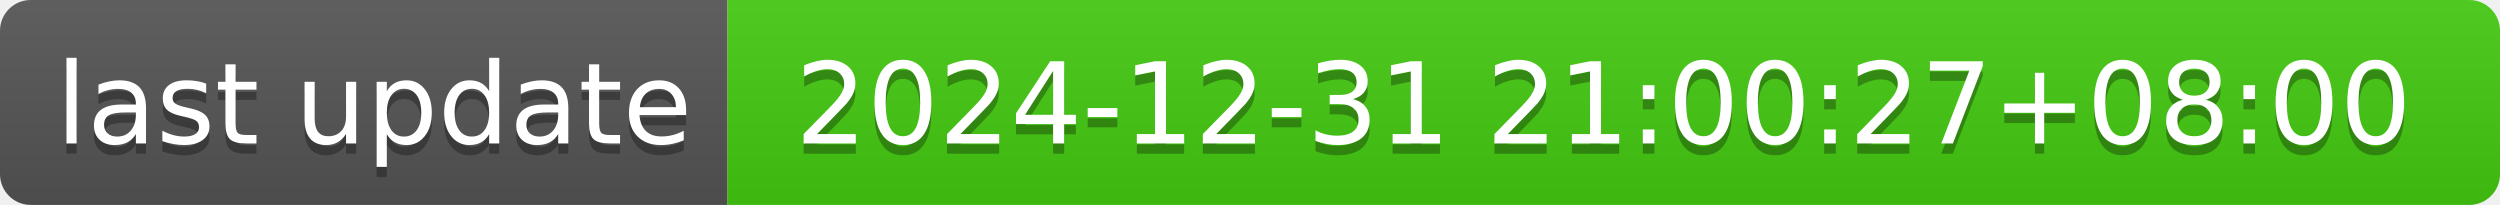
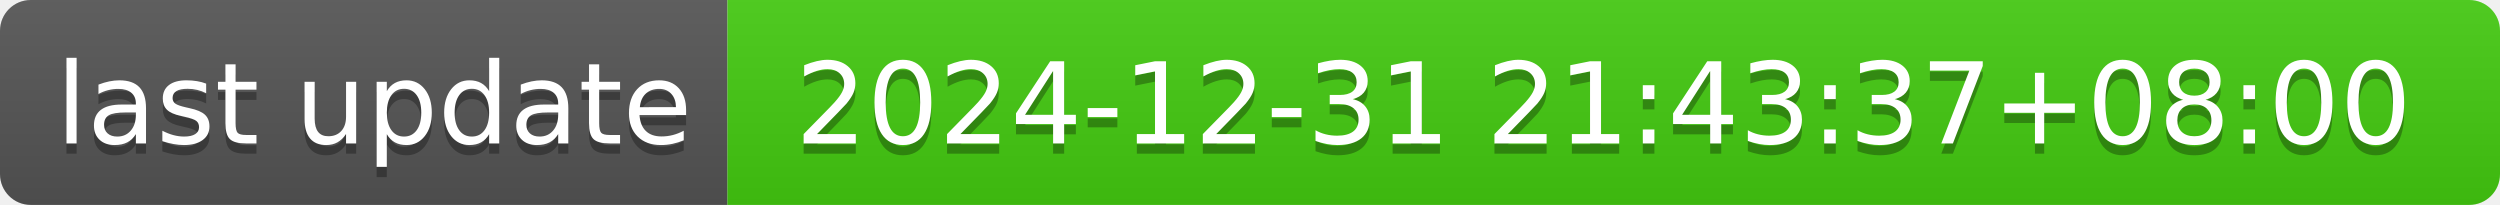
- <svg xmlns="http://www.w3.org/2000/svg" width="244" height="20" role="img" aria-label="last update: 2024-12-31 21:00:27+08:00">
+ <svg xmlns="http://www.w3.org/2000/svg" width="244" height="20" role="img" aria-label="last update: 2024-12-31 21:43:37+08:00">
  <linearGradient id="s" x2="0" y2="100%">
    <stop offset="0" stop-color="#bbb" stop-opacity=".1" />
    <stop offset="1" stop-opacity=".1" />
  </linearGradient>
  <clipPath id="r">
    <rect width="244" height="20" rx="3" fill="#fff" />
  </clipPath>
  <g clip-path="url(#r)">
    <rect width="71" height="20" fill="#555" />
    <rect x="71" width="173" height="20" fill="#4c1" />
    <rect width="244" height="20" fill="url(#s)" />
  </g>
  <g fill="#fff" text-anchor="middle" font-family="Verdana,Geneva,DejaVu Sans,sans-serif" text-rendering="geometricPrecision" font-size="110">
    <text aria-hidden="true" x="365" y="150" fill="#010101" fill-opacity=".3" transform="scale(.1)" textLength="610">last update</text>
    <text x="365" y="140" transform="scale(.1)" fill="#fff" textLength="610">last update</text>
-     <text aria-hidden="true" x="1565" y="150" fill="#010101" fill-opacity=".3" transform="scale(.1)" textLength="1630">2024-12-31 21:00:27+08:00</text>
-     <text x="1565" y="140" transform="scale(.1)" fill="#fff" textLength="1630">2024-12-31 21:00:27+08:00</text>
+     <text aria-hidden="true" x="1565" y="150" fill="#010101" fill-opacity=".3" transform="scale(.1)" textLength="1630">2024-12-31 21:43:37+08:00</text>
+     <text x="1565" y="140" transform="scale(.1)" fill="#fff" textLength="1630">2024-12-31 21:43:37+08:00</text>
  </g>
</svg>
